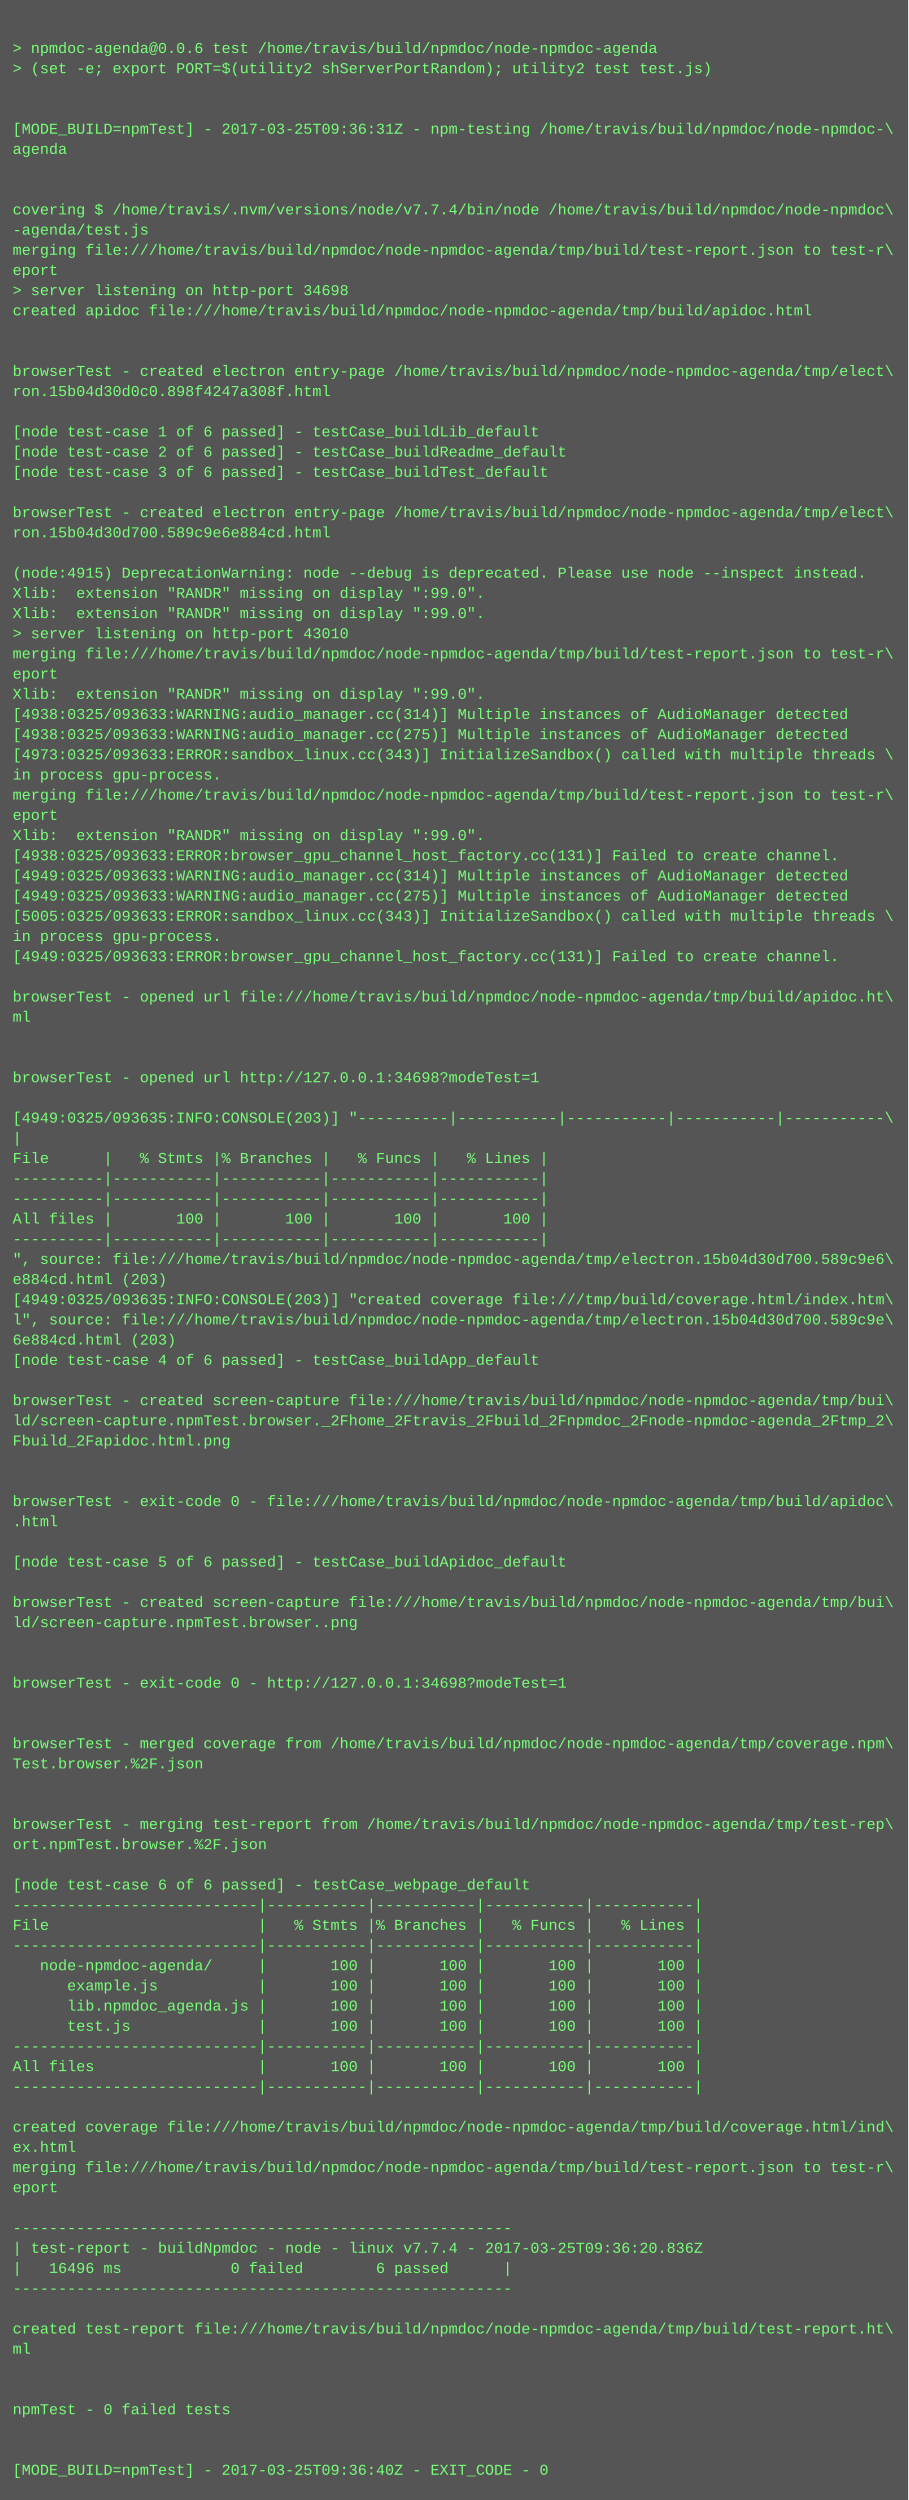
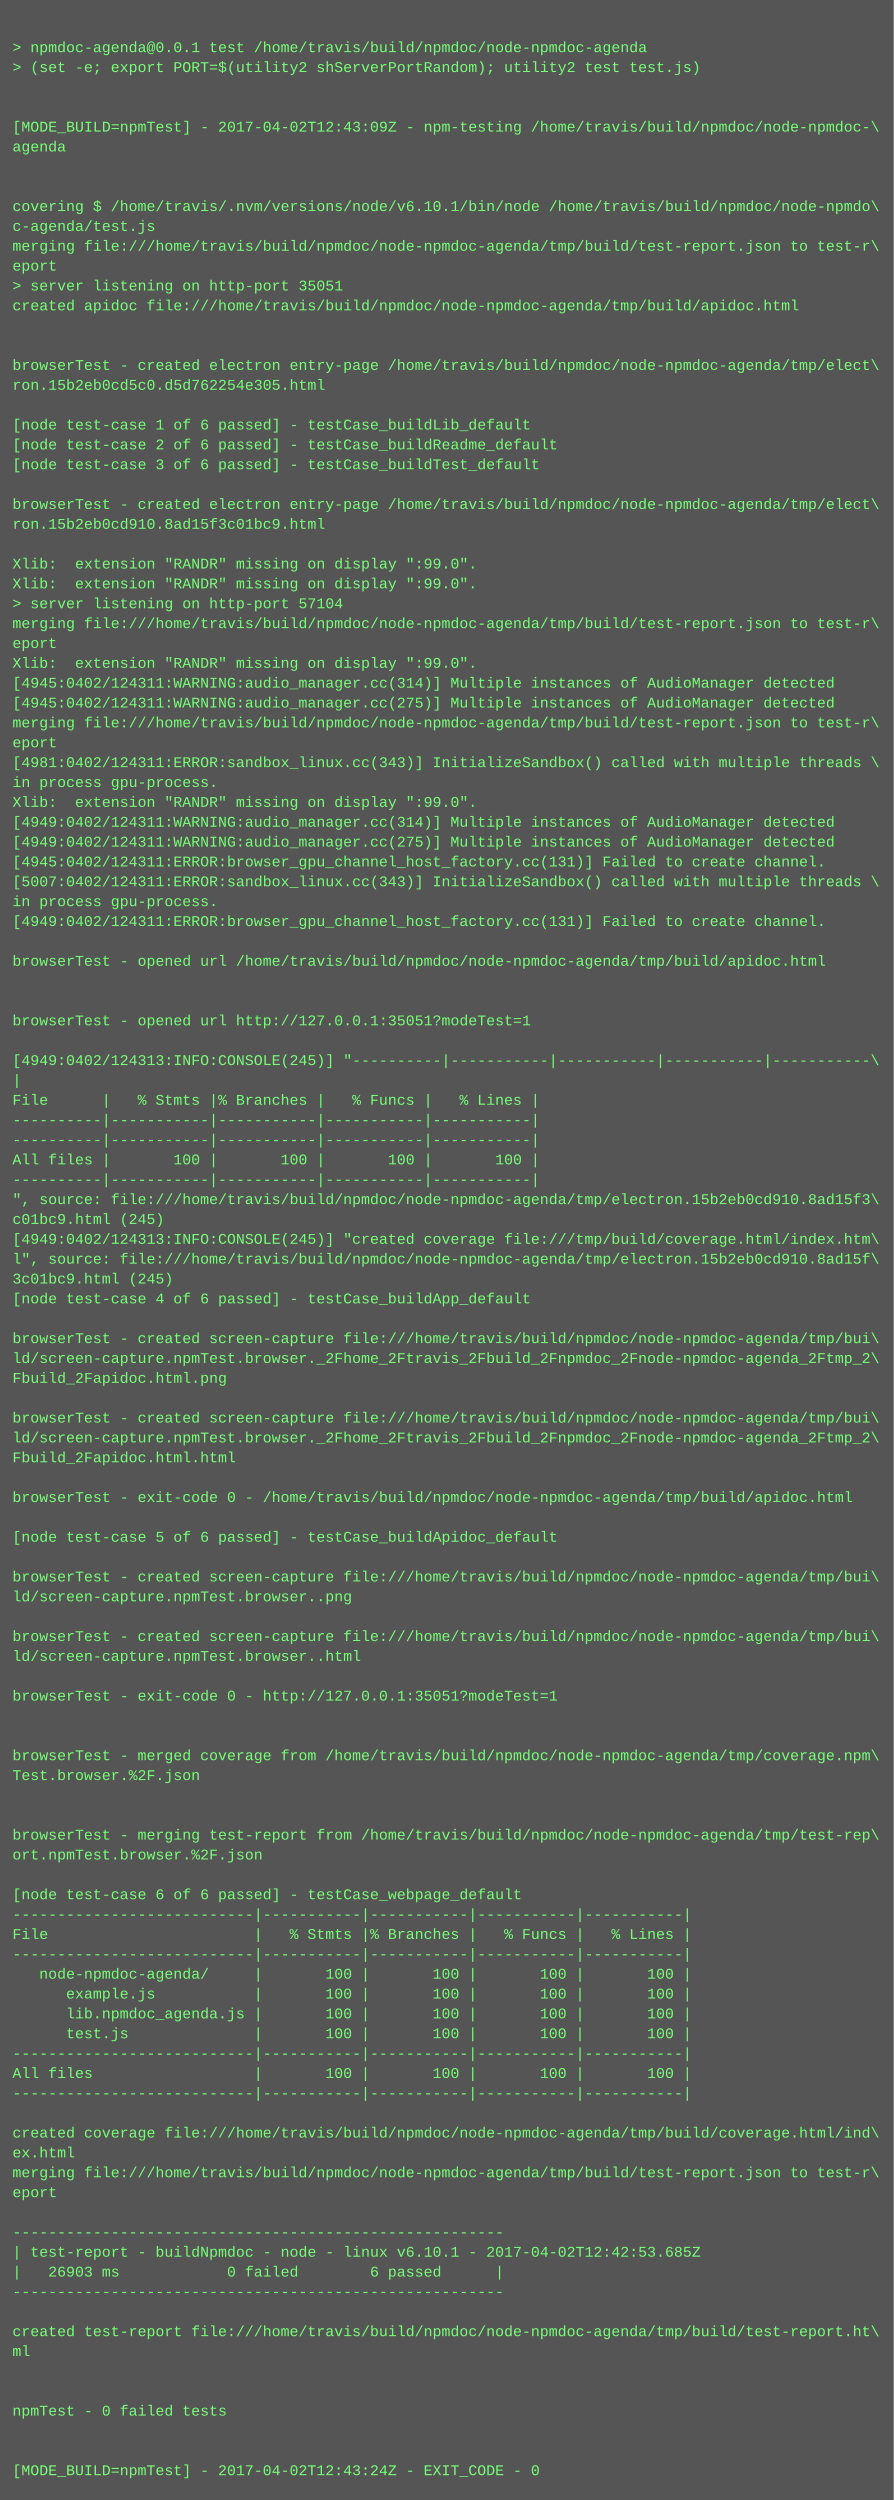
- <svg xmlns="http://www.w3.org/2000/svg" height="1982" width="720">
-   <rect height="1982" fill="#555" width="720" />
+ <svg xmlns="http://www.w3.org/2000/svg" height="2014" width="720">
+   <rect height="2014" fill="#555" width="720" />
  <text fill="#7f7" font-family="Courier New" font-size="12" xml:space="preserve">
    <tspan x="10" y="26" />
-     <tspan x="10" y="42">&gt; npmdoc-agenda@0.0.6 test /home/travis/build/npmdoc/node-npmdoc-agenda</tspan>
+     <tspan x="10" y="42">&gt; npmdoc-agenda@0.0.1 test /home/travis/build/npmdoc/node-npmdoc-agenda</tspan>
    <tspan x="10" y="58">&gt; (set -e; export PORT=$(utility2 shServerPortRandom); utility2 test test.js)</tspan>
    <tspan x="10" y="74" />
    <tspan x="10" y="90" />
-     <tspan x="10" y="106">[MODE_BUILD=npmTest] - 2017-03-25T09:36:31Z - npm-testing /home/travis/build/npmdoc/node-npmdoc-\</tspan>
+     <tspan x="10" y="106">[MODE_BUILD=npmTest] - 2017-04-02T12:43:09Z - npm-testing /home/travis/build/npmdoc/node-npmdoc-\</tspan>
    <tspan x="10" y="122">agenda</tspan>
    <tspan x="10" y="138" />
    <tspan x="10" y="154" />
-     <tspan x="10" y="170">covering $ /home/travis/.nvm/versions/node/v7.7.4/bin/node /home/travis/build/npmdoc/node-npmdoc\</tspan>
-     <tspan x="10" y="186">-agenda/test.js</tspan>
+     <tspan x="10" y="170">covering $ /home/travis/.nvm/versions/node/v6.10.1/bin/node /home/travis/build/npmdoc/node-npmdo\</tspan>
+     <tspan x="10" y="186">c-agenda/test.js</tspan>
    <tspan x="10" y="202">merging file:///home/travis/build/npmdoc/node-npmdoc-agenda/tmp/build/test-report.json to test-r\</tspan>
    <tspan x="10" y="218">eport</tspan>
-     <tspan x="10" y="234">&gt; server listening on http-port 34698</tspan>
+     <tspan x="10" y="234">&gt; server listening on http-port 35051</tspan>
    <tspan x="10" y="250">created apidoc file:///home/travis/build/npmdoc/node-npmdoc-agenda/tmp/build/apidoc.html</tspan>
    <tspan x="10" y="266" />
    <tspan x="10" y="282" />
    <tspan x="10" y="298">browserTest - created electron entry-page /home/travis/build/npmdoc/node-npmdoc-agenda/tmp/elect\</tspan>
-     <tspan x="10" y="314">ron.15b04d30d0c0.898f4247a308f.html</tspan>
+     <tspan x="10" y="314">ron.15b2eb0cd5c0.d5d762254e305.html</tspan>
    <tspan x="10" y="330" />
    <tspan x="10" y="346">[node test-case 1 of 6 passed] - testCase_buildLib_default</tspan>
    <tspan x="10" y="362">[node test-case 2 of 6 passed] - testCase_buildReadme_default</tspan>
    <tspan x="10" y="378">[node test-case 3 of 6 passed] - testCase_buildTest_default</tspan>
    <tspan x="10" y="394" />
    <tspan x="10" y="410">browserTest - created electron entry-page /home/travis/build/npmdoc/node-npmdoc-agenda/tmp/elect\</tspan>
-     <tspan x="10" y="426">ron.15b04d30d700.589c9e6e884cd.html</tspan>
+     <tspan x="10" y="426">ron.15b2eb0cd910.8ad15f3c01bc9.html</tspan>
    <tspan x="10" y="442" />
-     <tspan x="10" y="458">(node:4915) DeprecationWarning: node --debug is deprecated. Please use node --inspect instead.</tspan>
+     <tspan x="10" y="458">Xlib:  extension "RANDR" missing on display ":99.0".</tspan>
    <tspan x="10" y="474">Xlib:  extension "RANDR" missing on display ":99.0".</tspan>
-     <tspan x="10" y="490">Xlib:  extension "RANDR" missing on display ":99.0".</tspan>
-     <tspan x="10" y="506">&gt; server listening on http-port 43010</tspan>
-     <tspan x="10" y="522">merging file:///home/travis/build/npmdoc/node-npmdoc-agenda/tmp/build/test-report.json to test-r\</tspan>
-     <tspan x="10" y="538">eport</tspan>
-     <tspan x="10" y="554">Xlib:  extension "RANDR" missing on display ":99.0".</tspan>
-     <tspan x="10" y="570">[4938:0325/093633:WARNING:audio_manager.cc(314)] Multiple instances of AudioManager detected</tspan>
-     <tspan x="10" y="586">[4938:0325/093633:WARNING:audio_manager.cc(275)] Multiple instances of AudioManager detected</tspan>
-     <tspan x="10" y="602">[4973:0325/093633:ERROR:sandbox_linux.cc(343)] InitializeSandbox() called with multiple threads \</tspan>
-     <tspan x="10" y="618">in process gpu-process. </tspan>
-     <tspan x="10" y="634">merging file:///home/travis/build/npmdoc/node-npmdoc-agenda/tmp/build/test-report.json to test-r\</tspan>
-     <tspan x="10" y="650">eport</tspan>
-     <tspan x="10" y="666">Xlib:  extension "RANDR" missing on display ":99.0".</tspan>
-     <tspan x="10" y="682">[4938:0325/093633:ERROR:browser_gpu_channel_host_factory.cc(131)] Failed to create channel.</tspan>
-     <tspan x="10" y="698">[4949:0325/093633:WARNING:audio_manager.cc(314)] Multiple instances of AudioManager detected</tspan>
-     <tspan x="10" y="714">[4949:0325/093633:WARNING:audio_manager.cc(275)] Multiple instances of AudioManager detected</tspan>
-     <tspan x="10" y="730">[5005:0325/093633:ERROR:sandbox_linux.cc(343)] InitializeSandbox() called with multiple threads \</tspan>
-     <tspan x="10" y="746">in process gpu-process. </tspan>
-     <tspan x="10" y="762">[4949:0325/093633:ERROR:browser_gpu_channel_host_factory.cc(131)] Failed to create channel.</tspan>
-     <tspan x="10" y="778" />
-     <tspan x="10" y="794">browserTest - opened url file:///home/travis/build/npmdoc/node-npmdoc-agenda/tmp/build/apidoc.ht\</tspan>
-     <tspan x="10" y="810">ml</tspan>
-     <tspan x="10" y="826" />
+     <tspan x="10" y="490">&gt; server listening on http-port 57104</tspan>
+     <tspan x="10" y="506">merging file:///home/travis/build/npmdoc/node-npmdoc-agenda/tmp/build/test-report.json to test-r\</tspan>
+     <tspan x="10" y="522">eport</tspan>
+     <tspan x="10" y="538">Xlib:  extension "RANDR" missing on display ":99.0".</tspan>
+     <tspan x="10" y="554">[4945:0402/124311:WARNING:audio_manager.cc(314)] Multiple instances of AudioManager detected</tspan>
+     <tspan x="10" y="570">[4945:0402/124311:WARNING:audio_manager.cc(275)] Multiple instances of AudioManager detected</tspan>
+     <tspan x="10" y="586">merging file:///home/travis/build/npmdoc/node-npmdoc-agenda/tmp/build/test-report.json to test-r\</tspan>
+     <tspan x="10" y="602">eport</tspan>
+     <tspan x="10" y="618">[4981:0402/124311:ERROR:sandbox_linux.cc(343)] InitializeSandbox() called with multiple threads \</tspan>
+     <tspan x="10" y="634">in process gpu-process. </tspan>
+     <tspan x="10" y="650">Xlib:  extension "RANDR" missing on display ":99.0".</tspan>
+     <tspan x="10" y="666">[4949:0402/124311:WARNING:audio_manager.cc(314)] Multiple instances of AudioManager detected</tspan>
+     <tspan x="10" y="682">[4949:0402/124311:WARNING:audio_manager.cc(275)] Multiple instances of AudioManager detected</tspan>
+     <tspan x="10" y="698">[4945:0402/124311:ERROR:browser_gpu_channel_host_factory.cc(131)] Failed to create channel.</tspan>
+     <tspan x="10" y="714">[5007:0402/124311:ERROR:sandbox_linux.cc(343)] InitializeSandbox() called with multiple threads \</tspan>
+     <tspan x="10" y="730">in process gpu-process. </tspan>
+     <tspan x="10" y="746">[4949:0402/124311:ERROR:browser_gpu_channel_host_factory.cc(131)] Failed to create channel.</tspan>
+     <tspan x="10" y="762" />
+     <tspan x="10" y="778">browserTest - opened url /home/travis/build/npmdoc/node-npmdoc-agenda/tmp/build/apidoc.html</tspan>
+     <tspan x="10" y="794" />
+     <tspan x="10" y="810" />
+     <tspan x="10" y="826">browserTest - opened url http://127.0.0.1:35051?modeTest=1</tspan>
    <tspan x="10" y="842" />
-     <tspan x="10" y="858">browserTest - opened url http://127.0.0.1:34698?modeTest=1</tspan>
-     <tspan x="10" y="874" />
-     <tspan x="10" y="890">[4949:0325/093635:INFO:CONSOLE(203)] "----------|-----------|-----------|-----------|-----------\</tspan>
-     <tspan x="10" y="906">|</tspan>
-     <tspan x="10" y="922">File      |   % Stmts |% Branches |   % Funcs |   % Lines |</tspan>
-     <tspan x="10" y="938">----------|-----------|-----------|-----------|-----------|</tspan>
+     <tspan x="10" y="858">[4949:0402/124313:INFO:CONSOLE(245)] "----------|-----------|-----------|-----------|-----------\</tspan>
+     <tspan x="10" y="874">|</tspan>
+     <tspan x="10" y="890">File      |   % Stmts |% Branches |   % Funcs |   % Lines |</tspan>
+     <tspan x="10" y="906">----------|-----------|-----------|-----------|-----------|</tspan>
+     <tspan x="10" y="922">----------|-----------|-----------|-----------|-----------|</tspan>
+     <tspan x="10" y="938">All files |       100 |       100 |       100 |       100 |</tspan>
    <tspan x="10" y="954">----------|-----------|-----------|-----------|-----------|</tspan>
-     <tspan x="10" y="970">All files |       100 |       100 |       100 |       100 |</tspan>
-     <tspan x="10" y="986">----------|-----------|-----------|-----------|-----------|</tspan>
-     <tspan x="10" y="1002">", source: file:///home/travis/build/npmdoc/node-npmdoc-agenda/tmp/electron.15b04d30d700.589c9e6\</tspan>
-     <tspan x="10" y="1018">e884cd.html (203)</tspan>
-     <tspan x="10" y="1034">[4949:0325/093635:INFO:CONSOLE(203)] "created coverage file:///tmp/build/coverage.html/index.htm\</tspan>
-     <tspan x="10" y="1050">l", source: file:///home/travis/build/npmdoc/node-npmdoc-agenda/tmp/electron.15b04d30d700.589c9e\</tspan>
-     <tspan x="10" y="1066">6e884cd.html (203)</tspan>
-     <tspan x="10" y="1082">[node test-case 4 of 6 passed] - testCase_buildApp_default</tspan>
-     <tspan x="10" y="1098" />
-     <tspan x="10" y="1114">browserTest - created screen-capture file:///home/travis/build/npmdoc/node-npmdoc-agenda/tmp/bui\</tspan>
-     <tspan x="10" y="1130">ld/screen-capture.npmTest.browser._2Fhome_2Ftravis_2Fbuild_2Fnpmdoc_2Fnode-npmdoc-agenda_2Ftmp_2\</tspan>
-     <tspan x="10" y="1146">Fbuild_2Fapidoc.html.png</tspan>
-     <tspan x="10" y="1162" />
-     <tspan x="10" y="1178" />
-     <tspan x="10" y="1194">browserTest - exit-code 0 - file:///home/travis/build/npmdoc/node-npmdoc-agenda/tmp/build/apidoc\</tspan>
-     <tspan x="10" y="1210">.html</tspan>
+     <tspan x="10" y="970">", source: file:///home/travis/build/npmdoc/node-npmdoc-agenda/tmp/electron.15b2eb0cd910.8ad15f3\</tspan>
+     <tspan x="10" y="986">c01bc9.html (245)</tspan>
+     <tspan x="10" y="1002">[4949:0402/124313:INFO:CONSOLE(245)] "created coverage file:///tmp/build/coverage.html/index.htm\</tspan>
+     <tspan x="10" y="1018">l", source: file:///home/travis/build/npmdoc/node-npmdoc-agenda/tmp/electron.15b2eb0cd910.8ad15f\</tspan>
+     <tspan x="10" y="1034">3c01bc9.html (245)</tspan>
+     <tspan x="10" y="1050">[node test-case 4 of 6 passed] - testCase_buildApp_default</tspan>
+     <tspan x="10" y="1066" />
+     <tspan x="10" y="1082">browserTest - created screen-capture file:///home/travis/build/npmdoc/node-npmdoc-agenda/tmp/bui\</tspan>
+     <tspan x="10" y="1098">ld/screen-capture.npmTest.browser._2Fhome_2Ftravis_2Fbuild_2Fnpmdoc_2Fnode-npmdoc-agenda_2Ftmp_2\</tspan>
+     <tspan x="10" y="1114">Fbuild_2Fapidoc.html.png</tspan>
+     <tspan x="10" y="1130" />
+     <tspan x="10" y="1146">browserTest - created screen-capture file:///home/travis/build/npmdoc/node-npmdoc-agenda/tmp/bui\</tspan>
+     <tspan x="10" y="1162">ld/screen-capture.npmTest.browser._2Fhome_2Ftravis_2Fbuild_2Fnpmdoc_2Fnode-npmdoc-agenda_2Ftmp_2\</tspan>
+     <tspan x="10" y="1178">Fbuild_2Fapidoc.html.html</tspan>
+     <tspan x="10" y="1194" />
+     <tspan x="10" y="1210">browserTest - exit-code 0 - /home/travis/build/npmdoc/node-npmdoc-agenda/tmp/build/apidoc.html</tspan>
    <tspan x="10" y="1226" />
    <tspan x="10" y="1242">[node test-case 5 of 6 passed] - testCase_buildApidoc_default</tspan>
    <tspan x="10" y="1258" />
    <tspan x="10" y="1274">browserTest - created screen-capture file:///home/travis/build/npmdoc/node-npmdoc-agenda/tmp/bui\</tspan>
    <tspan x="10" y="1290">ld/screen-capture.npmTest.browser..png</tspan>
    <tspan x="10" y="1306" />
-     <tspan x="10" y="1322" />
-     <tspan x="10" y="1338">browserTest - exit-code 0 - http://127.0.0.1:34698?modeTest=1</tspan>
+     <tspan x="10" y="1322">browserTest - created screen-capture file:///home/travis/build/npmdoc/node-npmdoc-agenda/tmp/bui\</tspan>
+     <tspan x="10" y="1338">ld/screen-capture.npmTest.browser..html</tspan>
    <tspan x="10" y="1354" />
-     <tspan x="10" y="1370" />
-     <tspan x="10" y="1386">browserTest - merged coverage from /home/travis/build/npmdoc/node-npmdoc-agenda/tmp/coverage.npm\</tspan>
-     <tspan x="10" y="1402">Test.browser.%2F.json</tspan>
-     <tspan x="10" y="1418" />
-     <tspan x="10" y="1434" />
-     <tspan x="10" y="1450">browserTest - merging test-report from /home/travis/build/npmdoc/node-npmdoc-agenda/tmp/test-rep\</tspan>
-     <tspan x="10" y="1466">ort.npmTest.browser.%2F.json</tspan>
-     <tspan x="10" y="1482" />
-     <tspan x="10" y="1498">[node test-case 6 of 6 passed] - testCase_webpage_default</tspan>
-     <tspan x="10" y="1514">---------------------------|-----------|-----------|-----------|-----------|</tspan>
-     <tspan x="10" y="1530">File                       |   % Stmts |% Branches |   % Funcs |   % Lines |</tspan>
+     <tspan x="10" y="1370">browserTest - exit-code 0 - http://127.0.0.1:35051?modeTest=1</tspan>
+     <tspan x="10" y="1386" />
+     <tspan x="10" y="1402" />
+     <tspan x="10" y="1418">browserTest - merged coverage from /home/travis/build/npmdoc/node-npmdoc-agenda/tmp/coverage.npm\</tspan>
+     <tspan x="10" y="1434">Test.browser.%2F.json</tspan>
+     <tspan x="10" y="1450" />
+     <tspan x="10" y="1466" />
+     <tspan x="10" y="1482">browserTest - merging test-report from /home/travis/build/npmdoc/node-npmdoc-agenda/tmp/test-rep\</tspan>
+     <tspan x="10" y="1498">ort.npmTest.browser.%2F.json</tspan>
+     <tspan x="10" y="1514" />
+     <tspan x="10" y="1530">[node test-case 6 of 6 passed] - testCase_webpage_default</tspan>
    <tspan x="10" y="1546">---------------------------|-----------|-----------|-----------|-----------|</tspan>
-     <tspan x="10" y="1562">   node-npmdoc-agenda/     |       100 |       100 |       100 |       100 |</tspan>
-     <tspan x="10" y="1578">      example.js           |       100 |       100 |       100 |       100 |</tspan>
-     <tspan x="10" y="1594">      lib.npmdoc_agenda.js |       100 |       100 |       100 |       100 |</tspan>
-     <tspan x="10" y="1610">      test.js              |       100 |       100 |       100 |       100 |</tspan>
-     <tspan x="10" y="1626">---------------------------|-----------|-----------|-----------|-----------|</tspan>
-     <tspan x="10" y="1642">All files                  |       100 |       100 |       100 |       100 |</tspan>
+     <tspan x="10" y="1562">File                       |   % Stmts |% Branches |   % Funcs |   % Lines |</tspan>
+     <tspan x="10" y="1578">---------------------------|-----------|-----------|-----------|-----------|</tspan>
+     <tspan x="10" y="1594">   node-npmdoc-agenda/     |       100 |       100 |       100 |       100 |</tspan>
+     <tspan x="10" y="1610">      example.js           |       100 |       100 |       100 |       100 |</tspan>
+     <tspan x="10" y="1626">      lib.npmdoc_agenda.js |       100 |       100 |       100 |       100 |</tspan>
+     <tspan x="10" y="1642">      test.js              |       100 |       100 |       100 |       100 |</tspan>
    <tspan x="10" y="1658">---------------------------|-----------|-----------|-----------|-----------|</tspan>
-     <tspan x="10" y="1674" />
-     <tspan x="10" y="1690">created coverage file:///home/travis/build/npmdoc/node-npmdoc-agenda/tmp/build/coverage.html/ind\</tspan>
-     <tspan x="10" y="1706">ex.html</tspan>
-     <tspan x="10" y="1722">merging file:///home/travis/build/npmdoc/node-npmdoc-agenda/tmp/build/test-report.json to test-r\</tspan>
-     <tspan x="10" y="1738">eport</tspan>
-     <tspan x="10" y="1754" />
-     <tspan x="10" y="1770">-------------------------------------------------------</tspan>
-     <tspan x="10" y="1786">| test-report - buildNpmdoc - node - linux v7.7.4 - 2017-03-25T09:36:20.836Z</tspan>
-     <tspan x="10" y="1802">|   16496 ms            0 failed        6 passed      |</tspan>
-     <tspan x="10" y="1818">-------------------------------------------------------</tspan>
-     <tspan x="10" y="1834" />
-     <tspan x="10" y="1850">created test-report file:///home/travis/build/npmdoc/node-npmdoc-agenda/tmp/build/test-report.ht\</tspan>
-     <tspan x="10" y="1866">ml</tspan>
-     <tspan x="10" y="1882" />
-     <tspan x="10" y="1898" />
-     <tspan x="10" y="1914">npmTest - 0 failed tests</tspan>
+     <tspan x="10" y="1674">All files                  |       100 |       100 |       100 |       100 |</tspan>
+     <tspan x="10" y="1690">---------------------------|-----------|-----------|-----------|-----------|</tspan>
+     <tspan x="10" y="1706" />
+     <tspan x="10" y="1722">created coverage file:///home/travis/build/npmdoc/node-npmdoc-agenda/tmp/build/coverage.html/ind\</tspan>
+     <tspan x="10" y="1738">ex.html</tspan>
+     <tspan x="10" y="1754">merging file:///home/travis/build/npmdoc/node-npmdoc-agenda/tmp/build/test-report.json to test-r\</tspan>
+     <tspan x="10" y="1770">eport</tspan>
+     <tspan x="10" y="1786" />
+     <tspan x="10" y="1802">-------------------------------------------------------</tspan>
+     <tspan x="10" y="1818">| test-report - buildNpmdoc - node - linux v6.10.1 - 2017-04-02T12:42:53.685Z</tspan>
+     <tspan x="10" y="1834">|   26903 ms            0 failed        6 passed      |</tspan>
+     <tspan x="10" y="1850">-------------------------------------------------------</tspan>
+     <tspan x="10" y="1866" />
+     <tspan x="10" y="1882">created test-report file:///home/travis/build/npmdoc/node-npmdoc-agenda/tmp/build/test-report.ht\</tspan>
+     <tspan x="10" y="1898">ml</tspan>
+     <tspan x="10" y="1914" />
    <tspan x="10" y="1930" />
-     <tspan x="10" y="1946" />
-     <tspan x="10" y="1962">[MODE_BUILD=npmTest] - 2017-03-25T09:36:40Z - EXIT_CODE - 0</tspan>
+     <tspan x="10" y="1946">npmTest - 0 failed tests</tspan>
+     <tspan x="10" y="1962" />
+     <tspan x="10" y="1978" />
+     <tspan x="10" y="1994">[MODE_BUILD=npmTest] - 2017-04-02T12:43:24Z - EXIT_CODE - 0</tspan>
  </text>
</svg>
